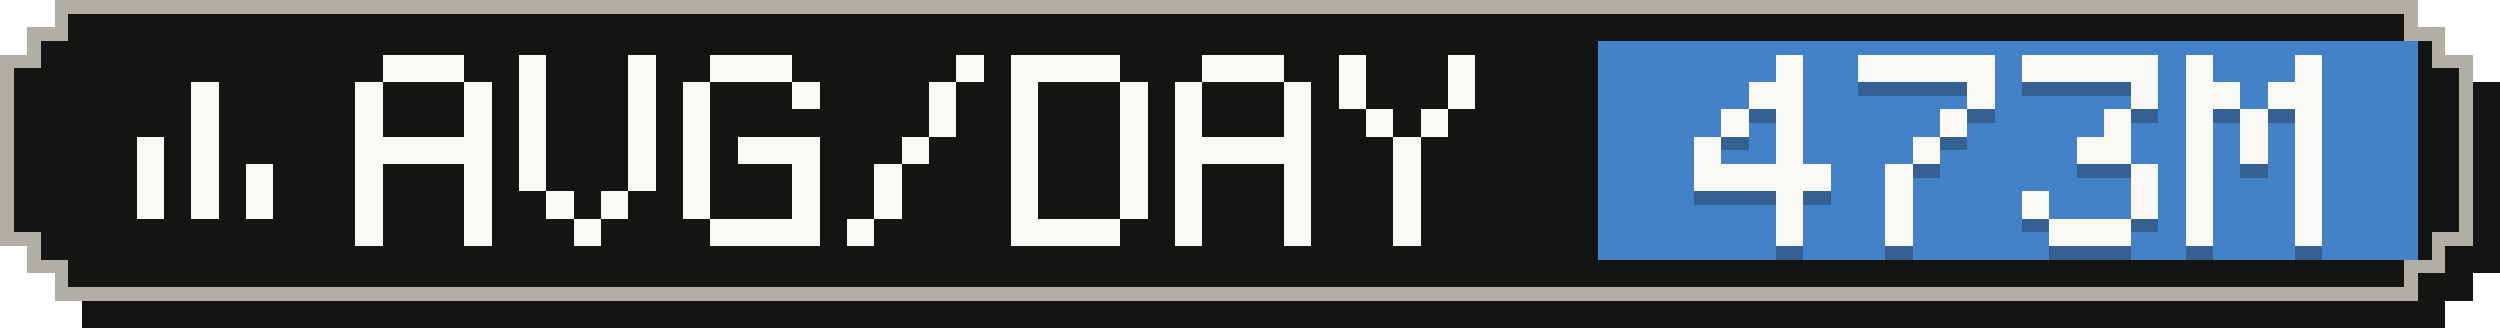
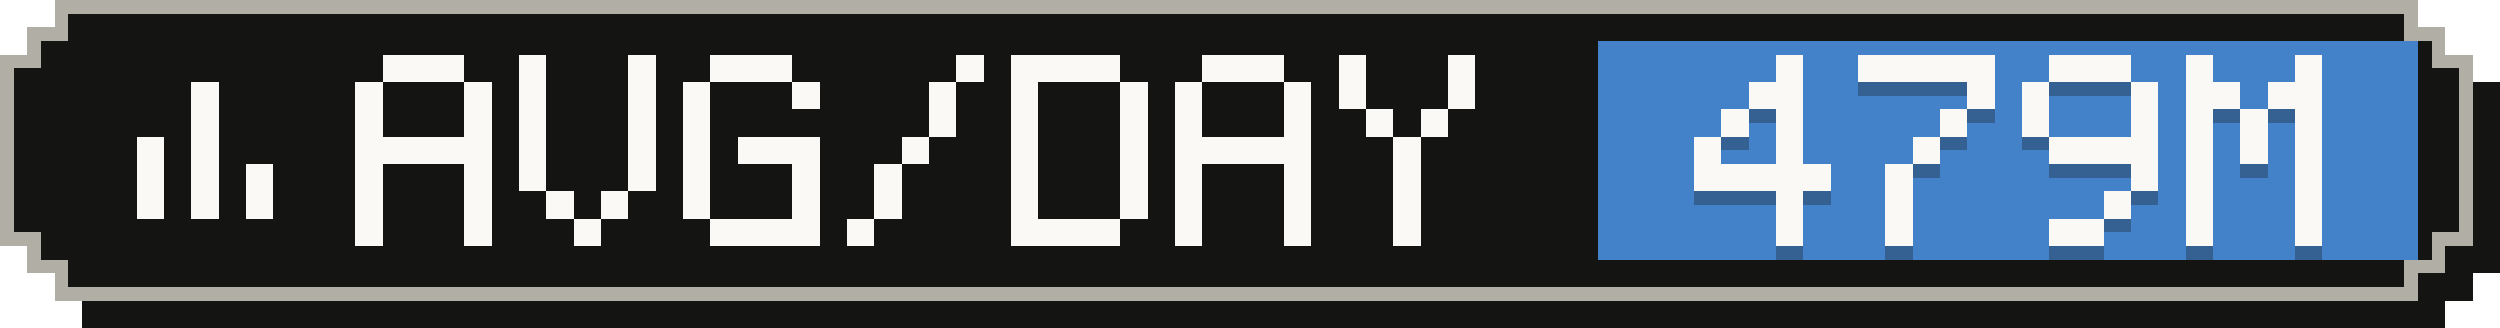
- <svg xmlns="http://www.w3.org/2000/svg" width="183" height="24" viewBox="0 0 183 24" role="img" aria-label="Average tokens per active day: 473M">
+ <svg xmlns="http://www.w3.org/2000/svg" width="183" height="24" viewBox="0 0 183 24" role="img" aria-label="Average tokens per active day: 479M">
  <g shape-rendering="crispEdges">
    <path fill="#141413" d="M6,2 H179 V4 H181 V6 H183 V20 H181 V22 H179 V24 H6 V22 H4 V20 H2 V6 H4 V4 H6 Z" />
    <path fill="#b0aea5" d="M4,0 H177 V2 H179 V4 H181 V18 H179 V20 H177 V22 H4 V20 H2 V18 H0 V4 H2 V2 H4 Z" />
    <path fill="#141413" d="M5,1 H176 V3 H178 V5 H180 V17 H178 V19 H176 V21 H5 V19 H3 V17 H1 V5 H3 V3 H5 Z" />
    <rect fill="#4382c9" x="117" y="3" width="60" height="16" />
    <g fill="#faf9f5">
      <rect x="14" y="6" width="2" height="2" />
      <rect x="14" y="8" width="2" height="2" />
      <rect x="10" y="10" width="2" height="2" />
      <rect x="14" y="10" width="2" height="2" />
      <rect x="10" y="12" width="2" height="2" />
      <rect x="14" y="12" width="2" height="2" />
      <rect x="18" y="12" width="2" height="2" />
      <rect x="10" y="14" width="2" height="2" />
      <rect x="14" y="14" width="2" height="2" />
      <rect x="18" y="14" width="2" height="2" />
    </g>
    <g fill="#faf9f5">
      <rect x="28" y="4" width="6" height="2" />
      <rect x="26" y="6" width="2" height="2" />
      <rect x="34" y="6" width="2" height="2" />
      <rect x="26" y="8" width="2" height="2" />
      <rect x="34" y="8" width="2" height="2" />
      <rect x="26" y="10" width="10" height="2" />
      <rect x="26" y="12" width="2" height="2" />
      <rect x="34" y="12" width="2" height="2" />
      <rect x="26" y="14" width="2" height="2" />
      <rect x="34" y="14" width="2" height="2" />
      <rect x="26" y="16" width="2" height="2" />
      <rect x="34" y="16" width="2" height="2" />
      <rect x="38" y="4" width="2" height="2" />
      <rect x="46" y="4" width="2" height="2" />
      <rect x="38" y="6" width="2" height="2" />
      <rect x="46" y="6" width="2" height="2" />
      <rect x="38" y="8" width="2" height="2" />
      <rect x="46" y="8" width="2" height="2" />
      <rect x="38" y="10" width="2" height="2" />
      <rect x="46" y="10" width="2" height="2" />
      <rect x="38" y="12" width="2" height="2" />
      <rect x="46" y="12" width="2" height="2" />
      <rect x="40" y="14" width="2" height="2" />
      <rect x="44" y="14" width="2" height="2" />
      <rect x="42" y="16" width="2" height="2" />
      <rect x="52" y="4" width="6" height="2" />
      <rect x="50" y="6" width="2" height="2" />
      <rect x="58" y="6" width="2" height="2" />
      <rect x="50" y="8" width="2" height="2" />
      <rect x="50" y="10" width="2" height="2" />
      <rect x="54" y="10" width="6" height="2" />
      <rect x="50" y="12" width="2" height="2" />
      <rect x="58" y="12" width="2" height="2" />
      <rect x="50" y="14" width="2" height="2" />
      <rect x="58" y="14" width="2" height="2" />
      <rect x="52" y="16" width="8" height="2" />
      <rect x="70" y="4" width="2" height="2" />
      <rect x="68" y="6" width="2" height="2" />
      <rect x="68" y="8" width="2" height="2" />
      <rect x="66" y="10" width="2" height="2" />
      <rect x="64" y="12" width="2" height="2" />
      <rect x="64" y="14" width="2" height="2" />
      <rect x="62" y="16" width="2" height="2" />
      <rect x="74" y="4" width="8" height="2" />
      <rect x="74" y="6" width="2" height="2" />
      <rect x="82" y="6" width="2" height="2" />
      <rect x="74" y="8" width="2" height="2" />
      <rect x="82" y="8" width="2" height="2" />
      <rect x="74" y="10" width="2" height="2" />
      <rect x="82" y="10" width="2" height="2" />
      <rect x="74" y="12" width="2" height="2" />
      <rect x="82" y="12" width="2" height="2" />
      <rect x="74" y="14" width="2" height="2" />
      <rect x="82" y="14" width="2" height="2" />
      <rect x="74" y="16" width="8" height="2" />
      <rect x="88" y="4" width="6" height="2" />
      <rect x="86" y="6" width="2" height="2" />
      <rect x="94" y="6" width="2" height="2" />
      <rect x="86" y="8" width="2" height="2" />
      <rect x="94" y="8" width="2" height="2" />
      <rect x="86" y="10" width="10" height="2" />
      <rect x="86" y="12" width="2" height="2" />
      <rect x="94" y="12" width="2" height="2" />
      <rect x="86" y="14" width="2" height="2" />
      <rect x="94" y="14" width="2" height="2" />
      <rect x="86" y="16" width="2" height="2" />
      <rect x="94" y="16" width="2" height="2" />
      <rect x="98" y="4" width="2" height="2" />
      <rect x="106" y="4" width="2" height="2" />
      <rect x="98" y="6" width="2" height="2" />
      <rect x="106" y="6" width="2" height="2" />
      <rect x="100" y="8" width="2" height="2" />
      <rect x="104" y="8" width="2" height="2" />
      <rect x="102" y="10" width="2" height="2" />
      <rect x="102" y="12" width="2" height="2" />
      <rect x="102" y="14" width="2" height="2" />
      <rect x="102" y="16" width="2" height="2" />
    </g>
    <g fill="#141413" fill-opacity=".3">
      <rect x="130" y="5" width="2" height="2" />
      <rect x="128" y="7" width="4" height="2" />
      <rect x="126" y="9" width="2" height="2" />
      <rect x="130" y="9" width="2" height="2" />
      <rect x="124" y="11" width="2" height="2" />
      <rect x="130" y="11" width="2" height="2" />
      <rect x="124" y="13" width="10" height="2" />
      <rect x="130" y="15" width="2" height="2" />
      <rect x="130" y="17" width="2" height="2" />
      <rect x="136" y="5" width="10" height="2" />
      <rect x="144" y="7" width="2" height="2" />
      <rect x="142" y="9" width="2" height="2" />
      <rect x="140" y="11" width="2" height="2" />
      <rect x="138" y="13" width="2" height="2" />
      <rect x="138" y="15" width="2" height="2" />
      <rect x="138" y="17" width="2" height="2" />
-       <rect x="148" y="5" width="10" height="2" />
+       <rect x="150" y="5" width="6" height="2" />
+       <rect x="148" y="7" width="2" height="2" />
      <rect x="156" y="7" width="2" height="2" />
-       <rect x="154" y="9" width="2" height="2" />
-       <rect x="152" y="11" width="4" height="2" />
+       <rect x="148" y="9" width="2" height="2" />
+       <rect x="156" y="9" width="2" height="2" />
+       <rect x="150" y="11" width="8" height="2" />
      <rect x="156" y="13" width="2" height="2" />
-       <rect x="148" y="15" width="2" height="2" />
-       <rect x="156" y="15" width="2" height="2" />
-       <rect x="150" y="17" width="6" height="2" />
+       <rect x="154" y="15" width="2" height="2" />
+       <rect x="150" y="17" width="4" height="2" />
      <rect x="160" y="5" width="2" height="2" />
      <rect x="168" y="5" width="2" height="2" />
      <rect x="160" y="7" width="4" height="2" />
      <rect x="166" y="7" width="4" height="2" />
      <rect x="160" y="9" width="2" height="2" />
      <rect x="164" y="9" width="2" height="2" />
      <rect x="168" y="9" width="2" height="2" />
      <rect x="160" y="11" width="2" height="2" />
      <rect x="164" y="11" width="2" height="2" />
      <rect x="168" y="11" width="2" height="2" />
      <rect x="160" y="13" width="2" height="2" />
      <rect x="168" y="13" width="2" height="2" />
      <rect x="160" y="15" width="2" height="2" />
      <rect x="168" y="15" width="2" height="2" />
      <rect x="160" y="17" width="2" height="2" />
      <rect x="168" y="17" width="2" height="2" />
    </g>
    <g fill="#faf9f5">
      <rect x="130" y="4" width="2" height="2" />
      <rect x="128" y="6" width="4" height="2" />
      <rect x="126" y="8" width="2" height="2" />
      <rect x="130" y="8" width="2" height="2" />
      <rect x="124" y="10" width="2" height="2" />
      <rect x="130" y="10" width="2" height="2" />
      <rect x="124" y="12" width="10" height="2" />
      <rect x="130" y="14" width="2" height="2" />
      <rect x="130" y="16" width="2" height="2" />
      <rect x="136" y="4" width="10" height="2" />
      <rect x="144" y="6" width="2" height="2" />
      <rect x="142" y="8" width="2" height="2" />
      <rect x="140" y="10" width="2" height="2" />
      <rect x="138" y="12" width="2" height="2" />
      <rect x="138" y="14" width="2" height="2" />
      <rect x="138" y="16" width="2" height="2" />
-       <rect x="148" y="4" width="10" height="2" />
+       <rect x="150" y="4" width="6" height="2" />
+       <rect x="148" y="6" width="2" height="2" />
      <rect x="156" y="6" width="2" height="2" />
-       <rect x="154" y="8" width="2" height="2" />
-       <rect x="152" y="10" width="4" height="2" />
+       <rect x="148" y="8" width="2" height="2" />
+       <rect x="156" y="8" width="2" height="2" />
+       <rect x="150" y="10" width="8" height="2" />
      <rect x="156" y="12" width="2" height="2" />
-       <rect x="148" y="14" width="2" height="2" />
-       <rect x="156" y="14" width="2" height="2" />
-       <rect x="150" y="16" width="6" height="2" />
+       <rect x="154" y="14" width="2" height="2" />
+       <rect x="150" y="16" width="4" height="2" />
      <rect x="160" y="4" width="2" height="2" />
      <rect x="168" y="4" width="2" height="2" />
      <rect x="160" y="6" width="4" height="2" />
      <rect x="166" y="6" width="4" height="2" />
      <rect x="160" y="8" width="2" height="2" />
      <rect x="164" y="8" width="2" height="2" />
      <rect x="168" y="8" width="2" height="2" />
      <rect x="160" y="10" width="2" height="2" />
      <rect x="164" y="10" width="2" height="2" />
      <rect x="168" y="10" width="2" height="2" />
      <rect x="160" y="12" width="2" height="2" />
      <rect x="168" y="12" width="2" height="2" />
      <rect x="160" y="14" width="2" height="2" />
      <rect x="168" y="14" width="2" height="2" />
      <rect x="160" y="16" width="2" height="2" />
      <rect x="168" y="16" width="2" height="2" />
    </g>
  </g>
</svg>
